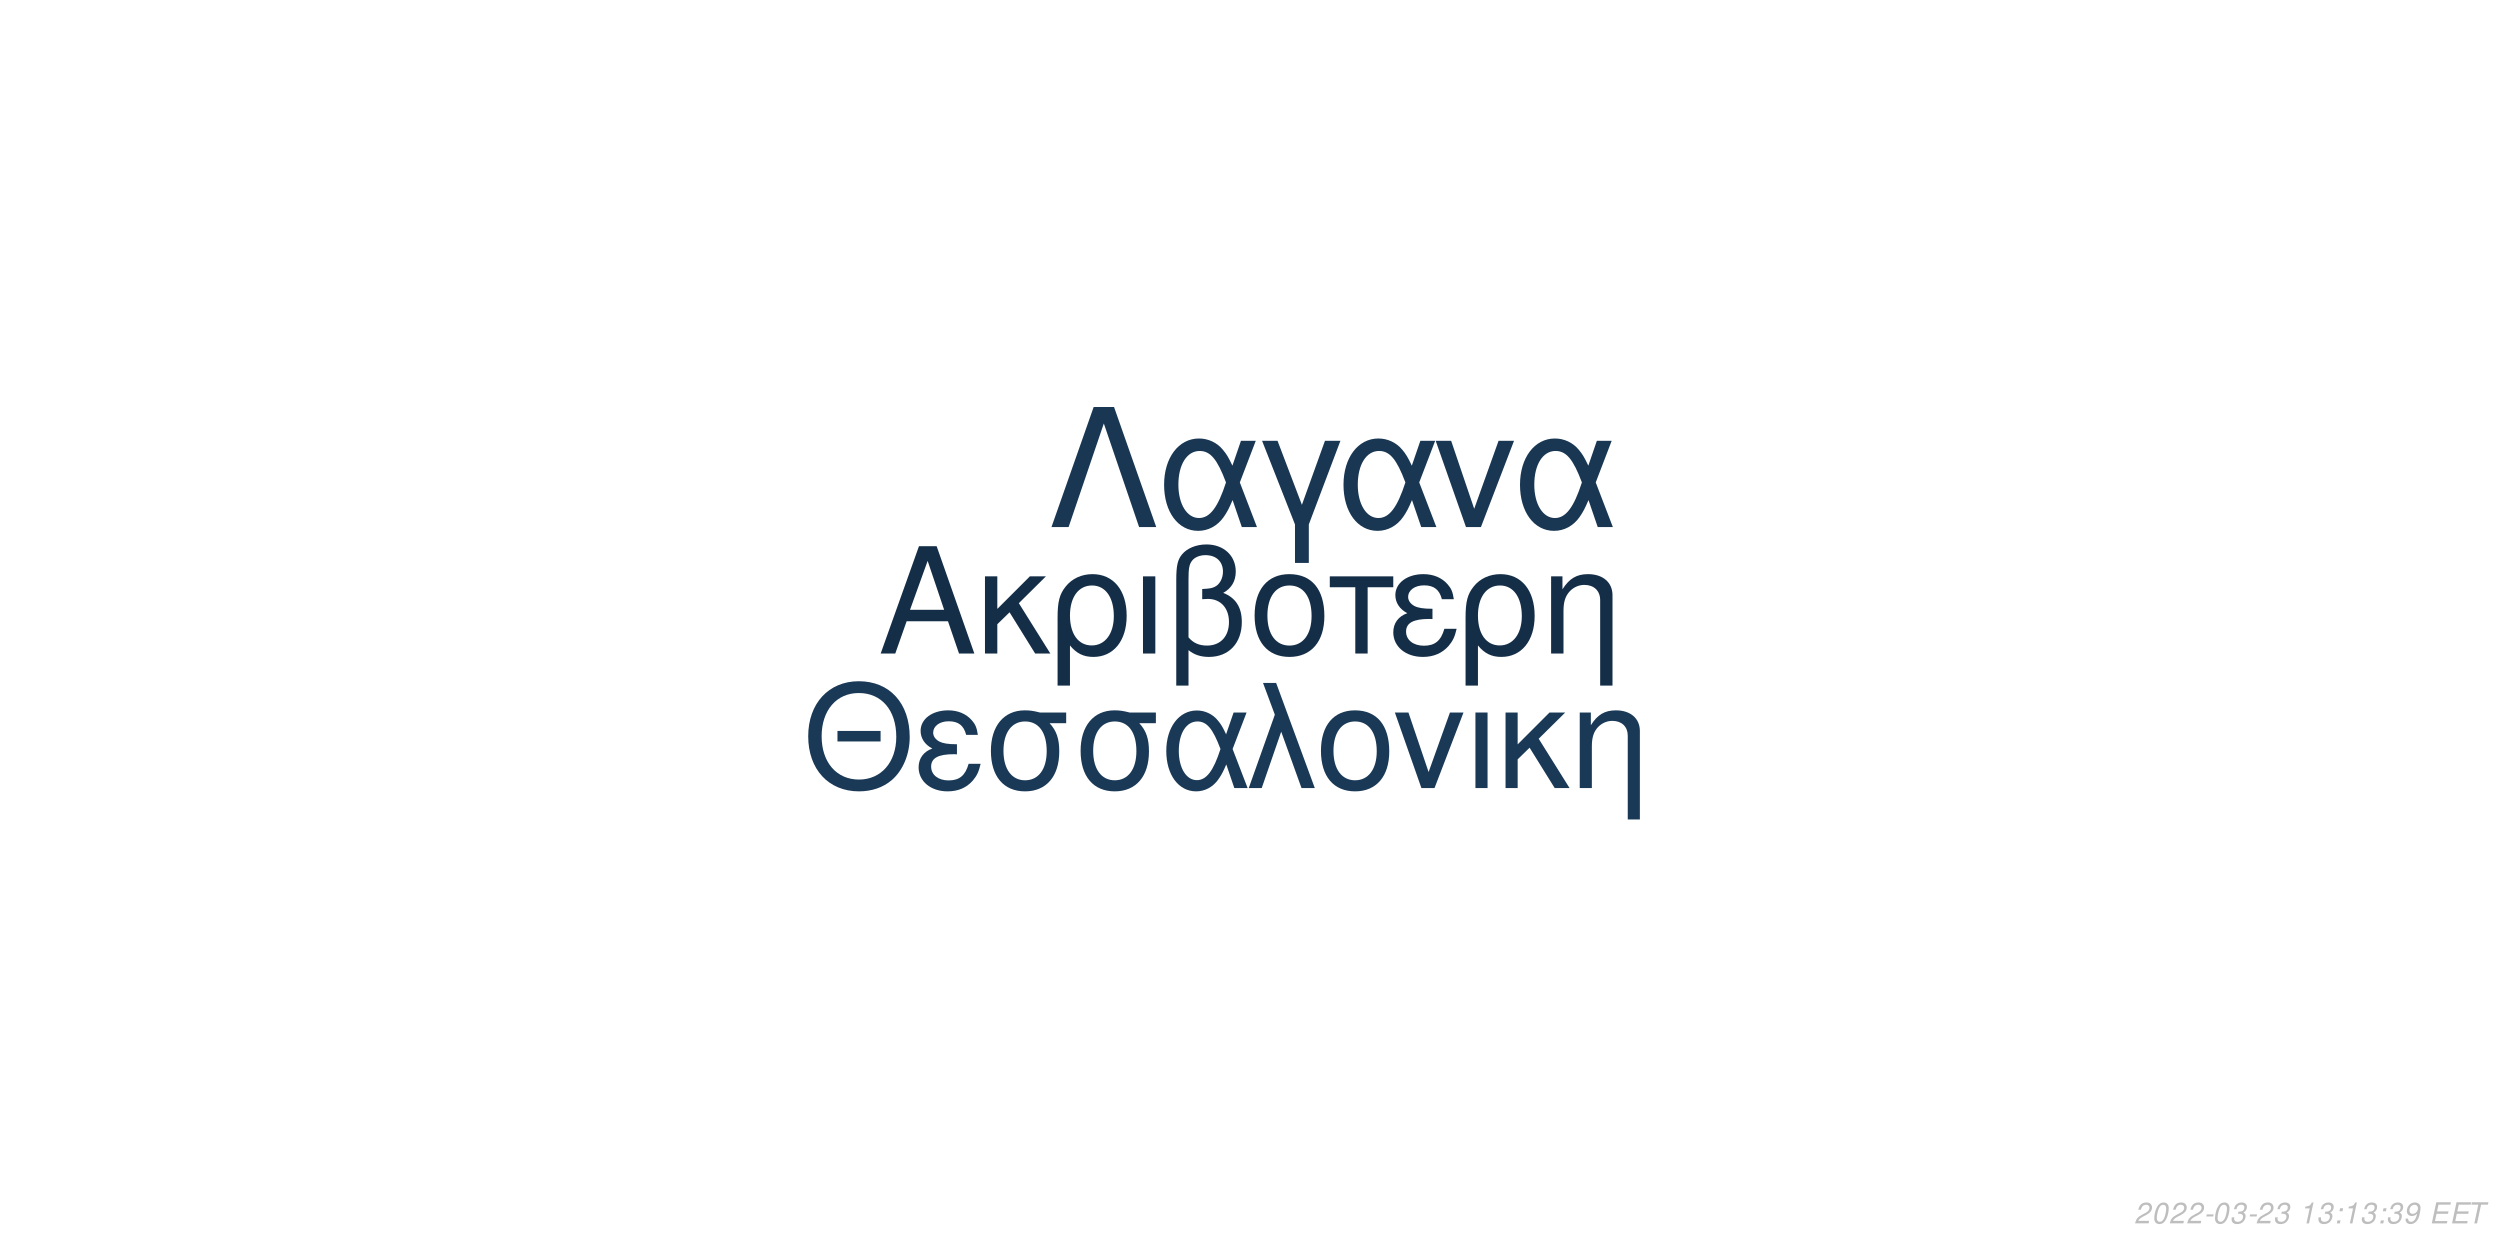
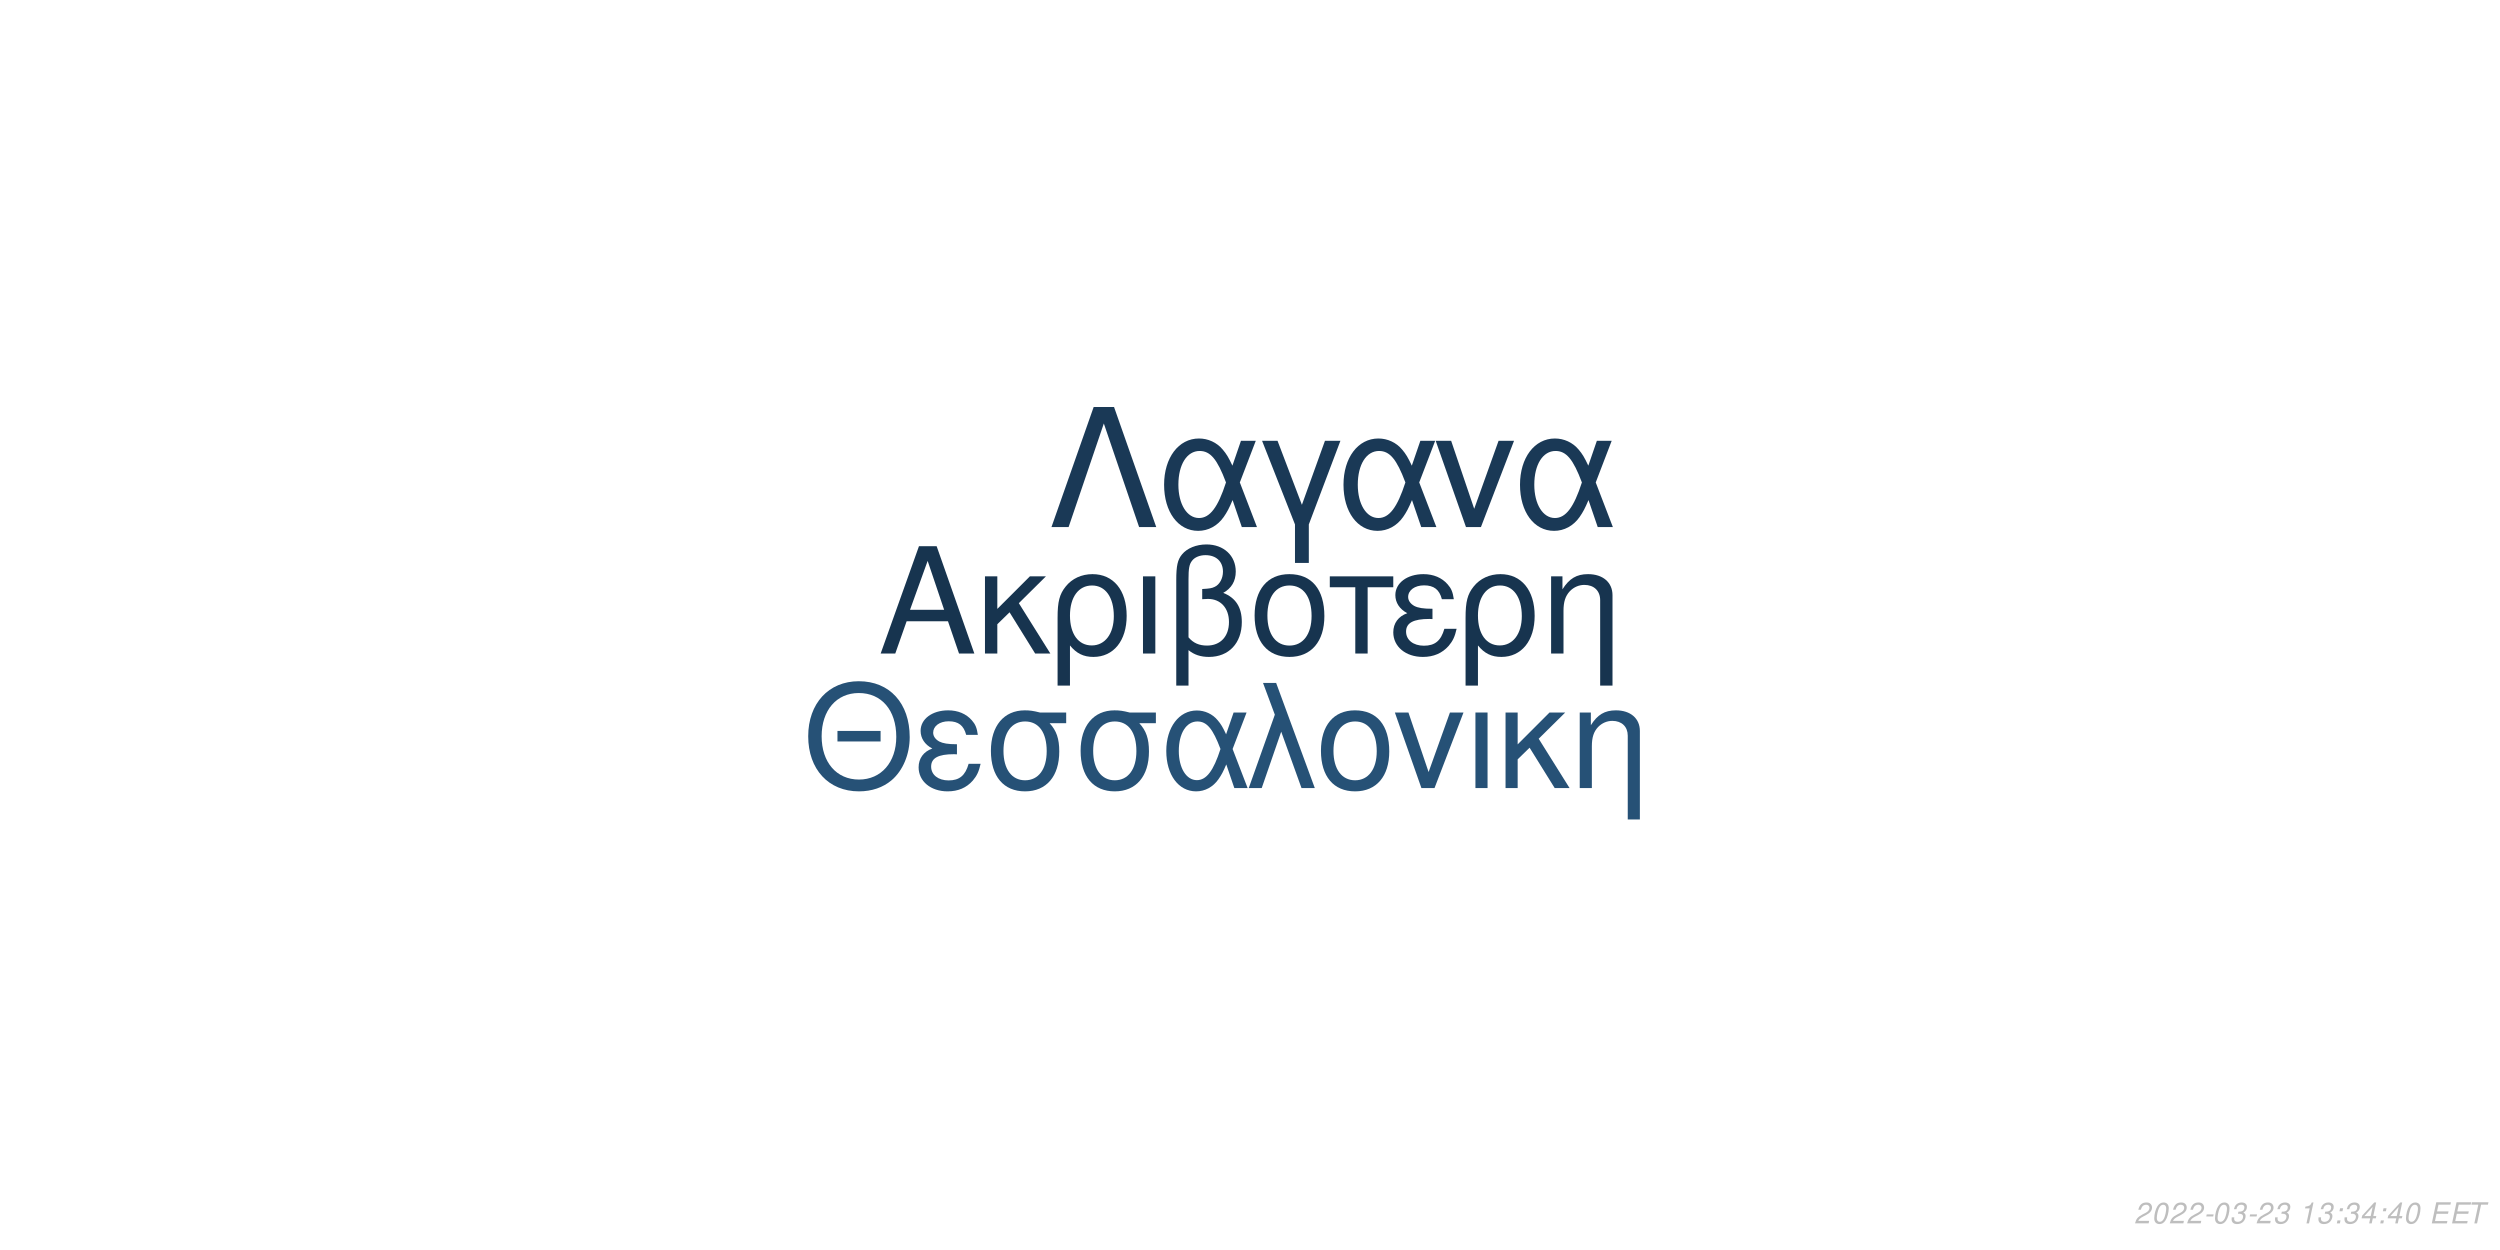
<svg xmlns="http://www.w3.org/2000/svg" xmlns:xlink="http://www.w3.org/1999/xlink" width="864pt" height="432pt" viewBox="0 0 864 432" version="1.1">
  <defs>
    <g>
      <symbol overflow="visible" id="glyph0-0">
        <path style="stroke:none;" d="" />
      </symbol>
      <symbol overflow="visible" id="glyph0-1">
        <path style="stroke:none;" d="M 24.125 -11.141 L 27.938 0 L 33.234 0 L 20.203 -37.094 L 14.094 -37.094 L 0.859 0 L 5.906 0 L 9.828 -11.141 Z M 22.797 -15.109 L 11 -15.109 L 17.094 -32.016 Z M 22.797 -15.109 " />
      </symbol>
      <symbol overflow="visible" id="glyph0-2">
        <path style="stroke:none;" d="M 7.172 -15.422 L 7.172 -26.672 L 2.906 -26.672 L 2.906 0 L 7.172 0 L 7.172 -10.125 L 11.406 -14.25 L 20.25 0 L 25.5 0 L 14.609 -17.406 L 23.969 -26.672 L 18.422 -26.672 Z M 7.172 -15.422 " />
      </symbol>
      <symbol overflow="visible" id="glyph0-3">
        <path style="stroke:none;" d="M 3 11.094 L 7.281 11.094 L 7.281 -2.797 C 9.516 -0.047 11.953 1.172 15.375 1.172 C 22.344 1.172 26.875 -4.422 26.875 -13.031 C 26.875 -21.891 22.297 -27.438 15.062 -27.438 C 11.297 -27.438 7.984 -25.906 5.797 -23.156 C 3.672 -20.516 3 -17.969 3 -12.359 Z M 14.906 -23.516 C 19.547 -23.516 22.438 -19.438 22.438 -12.922 C 22.438 -6.812 19.391 -2.797 14.812 -2.797 C 10.172 -2.797 7.281 -6.766 7.281 -13.125 C 7.281 -19.484 10.234 -23.516 14.906 -23.516 Z M 14.906 -23.516 " />
      </symbol>
      <symbol overflow="visible" id="glyph0-4">
        <path style="stroke:none;" d="M 3.516 0 L 7.781 0 L 7.781 -26.672 L 3.516 -26.672 Z M 3.516 0 " />
      </symbol>
      <symbol overflow="visible" id="glyph0-5">
        <path style="stroke:none;" d="M 4.016 11.094 L 8.25 11.094 L 8.25 -1.172 C 10.172 0.406 12.422 1.172 15.312 1.172 C 22.188 1.172 26.672 -3.609 26.672 -10.891 C 26.672 -15.984 24.578 -19.234 20.25 -20.969 C 23.109 -22.547 24.578 -25.031 24.578 -28.344 C 24.578 -33.844 20.406 -37.703 14.453 -37.703 C 10.938 -37.703 7.734 -36.391 6 -34.25 C 4.484 -32.422 4.016 -30.328 4.016 -25.391 Z M 8.25 -25.656 C 8.25 -29.359 8.5 -30.844 9.469 -32.062 C 10.375 -33.281 12.156 -34 14.094 -34 C 17.812 -34 20.156 -31.812 20.156 -28.297 C 20.156 -25.953 18.984 -23.812 17.297 -23.047 C 16.281 -22.547 15.469 -22.438 12.984 -22.297 L 12.984 -18.781 C 13.734 -18.828 14.344 -18.875 14.969 -18.875 C 19.344 -18.875 22.234 -15.719 22.234 -10.891 C 22.234 -5.906 19.281 -2.75 14.656 -2.75 C 11.953 -2.75 9.922 -3.609 8.25 -5.594 Z M 8.25 -25.656 " />
      </symbol>
      <symbol overflow="visible" id="glyph0-6">
        <path style="stroke:none;" d="M 14.094 -27.438 C 6.562 -27.438 2.094 -22.094 2.094 -13.125 C 2.094 -4.125 6.562 1.172 14.141 1.172 C 21.672 1.172 26.203 -4.172 26.203 -12.922 C 26.203 -22.188 21.828 -27.438 14.094 -27.438 Z M 14.141 -23.516 C 18.938 -23.516 21.781 -19.594 21.781 -12.984 C 21.781 -6.672 18.828 -2.75 14.141 -2.75 C 9.422 -2.75 6.516 -6.672 6.516 -13.125 C 6.516 -19.594 9.422 -23.516 14.141 -23.516 Z M 14.141 -23.516 " />
      </symbol>
      <symbol overflow="visible" id="glyph0-7">
        <path style="stroke:none;" d="M 7.891 0 L 12.156 0 L 12.156 -22.906 L 21.016 -22.906 L 21.016 -26.672 L -0.922 -26.672 L -0.922 -22.906 L 7.891 -22.906 Z M 7.891 0 " />
      </symbol>
      <symbol overflow="visible" id="glyph0-8">
        <path style="stroke:none;" d="M 14.562 -15.469 C 11.344 -15.469 9.562 -15.781 8.297 -16.438 C 6.922 -17.203 6.156 -18.328 6.156 -19.547 C 6.156 -21.891 8.453 -23.562 11.656 -23.562 C 15.062 -23.562 16.953 -22.094 17.812 -18.781 L 21.938 -18.781 C 21.578 -21.266 21.062 -22.5 19.797 -23.922 C 17.812 -26.203 14.906 -27.438 11.453 -27.438 C 5.797 -27.438 1.734 -24.375 1.734 -20.203 C 1.734 -17.609 3.156 -15.375 5.859 -13.938 C 2.797 -12.875 1.016 -10.484 1.016 -7.328 C 1.016 -2.391 5.297 1.172 11.25 1.172 C 14.969 1.172 17.906 -0.109 20.156 -2.641 C 21.578 -4.328 22.297 -5.797 22.906 -8.547 L 18.672 -8.547 C 17.5 -4.422 15.422 -2.703 11.609 -2.703 C 7.938 -2.703 5.438 -4.688 5.438 -7.578 C 5.438 -10.578 7.938 -11.953 13.484 -11.953 C 13.641 -11.953 14.094 -11.953 14.562 -11.906 Z M 14.562 -15.469 " />
      </symbol>
      <symbol overflow="visible" id="glyph0-9">
        <path style="stroke:none;" d="M 3.562 -26.672 L 3.562 0 L 7.844 0 L 7.844 -14.703 C 7.844 -17.906 8.5 -19.891 10.031 -21.531 C 11.406 -22.953 13.188 -23.719 15.062 -23.719 C 18.375 -23.719 20.516 -21.672 20.516 -18.469 L 20.516 11.094 L 24.781 11.094 L 24.781 -20.156 C 24.781 -24.578 21.469 -27.438 16.328 -27.438 C 12.359 -27.438 9.828 -25.906 7.484 -22.188 L 7.484 -26.672 Z M 3.562 -26.672 " />
      </symbol>
      <symbol overflow="visible" id="glyph1-0">
        <path style="stroke:none;" d="" />
      </symbol>
      <symbol overflow="visible" id="glyph1-1">
        <path style="stroke:none;" d="M 26.859 -19.734 L 11.953 -19.734 L 11.953 -16.094 L 26.859 -16.094 Z M 19.328 -36.922 C 8.922 -36.922 1.844 -29.25 1.844 -17.891 C 1.844 -6.484 8.875 1.141 19.391 1.141 C 23.812 1.141 27.703 -0.203 30.641 -2.688 C 34.578 -6.031 36.922 -11.656 36.922 -17.594 C 36.922 -29.297 30 -36.922 19.328 -36.922 Z M 19.328 -32.844 C 27.203 -32.844 32.281 -26.906 32.281 -17.688 C 32.281 -8.922 27.062 -2.938 19.391 -2.938 C 11.609 -2.938 6.484 -8.922 6.484 -17.891 C 6.484 -26.859 11.609 -32.844 19.328 -32.844 Z M 19.328 -32.844 " />
      </symbol>
      <symbol overflow="visible" id="glyph1-2">
        <path style="stroke:none;" d="M 14.25 -15.141 C 11.109 -15.141 9.375 -15.453 8.125 -16.094 C 6.781 -16.844 6.031 -17.938 6.031 -19.141 C 6.031 -21.422 8.266 -23.078 11.406 -23.078 C 14.75 -23.078 16.594 -21.625 17.438 -18.391 L 21.469 -18.391 C 21.125 -20.828 20.625 -22.031 19.391 -23.422 C 17.438 -25.656 14.594 -26.859 11.219 -26.859 C 5.688 -26.859 1.688 -23.875 1.688 -19.781 C 1.688 -17.234 3.094 -15.047 5.734 -13.656 C 2.734 -12.609 1 -10.266 1 -7.172 C 1 -2.344 5.188 1.141 11.016 1.141 C 14.656 1.141 17.547 -0.094 19.734 -2.594 C 21.125 -4.234 21.828 -5.688 22.422 -8.375 L 18.281 -8.375 C 17.141 -4.328 15.094 -2.641 11.359 -2.641 C 7.766 -2.641 5.328 -4.578 5.328 -7.422 C 5.328 -10.359 7.766 -11.703 13.203 -11.703 C 13.359 -11.703 13.797 -11.703 14.25 -11.656 Z M 14.25 -15.141 " />
      </symbol>
      <symbol overflow="visible" id="glyph1-3">
        <path style="stroke:none;" d="M 29 -26.109 L 19.938 -26.109 C 17.594 -26.703 16.438 -26.859 14.703 -26.859 C 7.469 -26.859 2.984 -21.469 2.984 -12.859 C 2.984 -4.031 7.375 1.141 14.797 1.141 C 22.172 1.141 26.609 -4.078 26.609 -12.656 C 26.609 -17.047 25.656 -19.828 23.266 -22.422 L 29 -22.422 Z M 14.797 -23.016 C 19.531 -23.016 22.266 -19.234 22.266 -12.75 C 22.266 -6.531 19.438 -2.688 14.797 -2.688 C 10.172 -2.688 7.328 -6.531 7.328 -12.859 C 7.328 -19.188 10.172 -23.016 14.797 -23.016 Z M 14.797 -23.016 " />
      </symbol>
      <symbol overflow="visible" id="glyph1-4">
        <path style="stroke:none;" d="M 29.344 -26.109 L 24.859 -26.109 L 22.266 -18.578 C 21.125 -21.031 20.484 -22.125 19.328 -23.469 C 17.547 -25.609 14.906 -26.812 12.156 -26.812 C 5.984 -26.812 1.594 -20.984 1.594 -12.812 C 1.594 -4.578 5.828 1.141 11.906 1.141 C 14.953 1.141 17.734 -0.344 19.625 -3.047 C 20.672 -4.531 21.281 -5.688 22.328 -8.172 L 25.109 0 L 29.703 0 L 24.516 -13.5 Z M 20.328 -13.5 C 17.891 -5.922 15.453 -2.734 12.156 -2.734 C 8.516 -2.734 5.922 -6.922 5.922 -12.812 C 5.922 -18.938 8.516 -23.016 12.359 -23.016 C 15.594 -23.016 17.688 -20.531 20.328 -13.5 Z M 20.328 -13.5 " />
      </symbol>
      <symbol overflow="visible" id="glyph1-5">
        <path style="stroke:none;" d="M 1.094 0 L 5.578 0 L 12.312 -19.484 L 19.328 0 L 23.922 0 L 10.562 -36.328 L 6.031 -36.328 L 10.109 -25.359 Z M 1.094 0 " />
      </symbol>
      <symbol overflow="visible" id="glyph1-6">
        <path style="stroke:none;" d="M 13.797 -26.859 C 6.422 -26.859 2.047 -21.625 2.047 -12.859 C 2.047 -4.031 6.422 1.141 13.859 1.141 C 21.234 1.141 25.656 -4.078 25.656 -12.656 C 25.656 -21.719 21.375 -26.859 13.797 -26.859 Z M 13.859 -23.016 C 18.531 -23.016 21.328 -19.188 21.328 -12.703 C 21.328 -6.531 18.438 -2.688 13.859 -2.688 C 9.219 -2.688 6.375 -6.531 6.375 -12.859 C 6.375 -19.188 9.219 -23.016 13.859 -23.016 Z M 13.859 -23.016 " />
      </symbol>
      <symbol overflow="visible" id="glyph1-7">
        <path style="stroke:none;" d="M 14.297 0 L 24.312 -26.109 L 19.625 -26.109 L 12.25 -5.531 L 5.281 -26.109 L 0.594 -26.109 L 9.766 0 Z M 14.297 0 " />
      </symbol>
      <symbol overflow="visible" id="glyph1-8">
        <path style="stroke:none;" d="M 3.438 0 L 7.625 0 L 7.625 -26.109 L 3.438 -26.109 Z M 3.438 0 " />
      </symbol>
      <symbol overflow="visible" id="glyph1-9">
        <path style="stroke:none;" d="M 7.031 -15.094 L 7.031 -26.109 L 2.844 -26.109 L 2.844 0 L 7.031 0 L 7.031 -9.922 L 11.156 -13.953 L 19.828 0 L 24.969 0 L 14.297 -17.047 L 23.469 -26.109 L 18.031 -26.109 Z M 7.031 -15.094 " />
      </symbol>
      <symbol overflow="visible" id="glyph1-10">
        <path style="stroke:none;" d="M 3.484 -26.109 L 3.484 0 L 7.672 0 L 7.672 -14.406 C 7.672 -17.547 8.328 -19.484 9.812 -21.078 C 11.156 -22.469 12.906 -23.219 14.75 -23.219 C 17.984 -23.219 20.078 -21.234 20.078 -18.094 L 20.078 10.859 L 24.266 10.859 L 24.266 -19.734 C 24.266 -24.062 21.031 -26.859 16 -26.859 C 12.109 -26.859 9.609 -25.359 7.328 -21.719 L 7.328 -26.109 Z M 3.484 -26.109 " />
      </symbol>
      <symbol overflow="visible" id="glyph2-0">
        <path style="stroke:none;" d="" />
      </symbol>
      <symbol overflow="visible" id="glyph2-1">
        <path style="stroke:none;" d="M 22.531 -41.484 L 15.484 -41.484 L 0.906 0 L 6.828 0 L 19 -35.797 L 31.188 0 L 37.109 0 Z M 22.531 -41.484 " />
      </symbol>
      <symbol overflow="visible" id="glyph2-2">
        <path style="stroke:none;" d="M 33.516 -29.812 L 28.391 -29.812 L 25.438 -21.219 C 24.125 -24.016 23.391 -25.266 22.078 -26.797 C 20.031 -29.25 17.016 -30.609 13.891 -30.609 C 6.828 -30.609 1.828 -23.953 1.828 -14.625 C 1.828 -5.234 6.656 1.312 13.594 1.312 C 17.078 1.312 20.266 -0.391 22.422 -3.469 C 23.609 -5.172 24.297 -6.484 25.5 -9.328 L 28.688 0 L 33.922 0 L 28 -15.422 Z M 23.219 -15.422 C 20.422 -6.766 17.641 -3.125 13.891 -3.125 C 9.734 -3.125 6.766 -7.906 6.766 -14.625 C 6.766 -21.625 9.734 -26.297 14.109 -26.297 C 17.812 -26.297 20.203 -23.453 23.219 -15.422 Z M 23.219 -15.422 " />
      </symbol>
      <symbol overflow="visible" id="glyph2-3">
        <path style="stroke:none;" d="M 12.062 12.406 L 16.844 12.406 L 16.844 -0.906 L 27.766 -29.812 L 22.422 -29.812 L 14.453 -7.688 L 6.031 -29.812 L 0.688 -29.812 L 12.062 -0.906 Z M 12.062 12.406 " />
      </symbol>
      <symbol overflow="visible" id="glyph2-4">
        <path style="stroke:none;" d="M 16.328 0 L 27.766 -29.812 L 22.422 -29.812 L 14 -6.312 L 6.031 -29.812 L 0.688 -29.812 L 11.156 0 Z M 16.328 0 " />
      </symbol>
      <symbol overflow="visible" id="glyph3-0">
        <path style="stroke:none;" d="" />
      </symbol>
      <symbol overflow="visible" id="glyph3-1">
        <path style="stroke:none;" d="M 5.234 -0.875 L 1.469 -0.875 C 1.641 -1.375 2.203 -1.891 3.109 -2.344 L 4.234 -2.938 C 5.562 -3.625 6.219 -4.469 6.219 -5.484 C 6.219 -5.938 6.062 -6.359 5.797 -6.656 C 5.469 -7.047 4.984 -7.234 4.312 -7.234 C 2.766 -7.234 1.891 -6.453 1.484 -4.734 L 2.375 -4.734 C 2.484 -5.188 2.609 -5.484 2.797 -5.75 C 3.094 -6.203 3.609 -6.453 4.188 -6.453 C 4.891 -6.453 5.344 -6.031 5.344 -5.375 C 5.344 -4.703 4.859 -4.094 4.016 -3.656 L 2.984 -3.125 C 1.234 -2.188 0.797 -1.656 0.344 -0.016 L 5.047 -0.016 Z M 5.234 -0.875 " />
      </symbol>
      <symbol overflow="visible" id="glyph3-2">
        <path style="stroke:none;" d="M 4.203 -7.234 C 3.375 -7.234 2.688 -6.812 2.125 -5.984 C 1.484 -5.047 0.984 -3.188 0.984 -1.734 C 0.984 -1.109 1.172 -0.562 1.484 -0.266 C 1.797 0.047 2.281 0.234 2.766 0.234 C 3.625 0.234 4.281 -0.156 4.859 -1.016 C 5.516 -1.953 6 -3.797 6 -5.266 C 6 -6.5 5.328 -7.234 4.203 -7.234 Z M 4.094 -6.453 C 4.734 -6.453 5.125 -5.984 5.125 -5.156 C 5.125 -4.203 4.781 -2.625 4.406 -1.812 C 3.984 -0.938 3.516 -0.547 2.875 -0.547 C 2.25 -0.547 1.875 -1.031 1.875 -1.828 C 1.875 -2.797 2.203 -4.344 2.594 -5.203 C 2.984 -6.047 3.453 -6.453 4.094 -6.453 Z M 4.094 -6.453 " />
      </symbol>
      <symbol overflow="visible" id="glyph3-3">
        <path style="stroke:none;" d="M 3.516 -3.125 L 1.125 -3.125 L 0.969 -2.406 L 3.359 -2.406 Z M 3.516 -3.125 " />
      </symbol>
      <symbol overflow="visible" id="glyph3-4">
        <path style="stroke:none;" d="M 2.922 -3.312 C 3.125 -3.344 3.234 -3.344 3.375 -3.344 C 4.203 -3.344 4.688 -3 4.688 -2.406 C 4.688 -1.312 3.906 -0.547 2.781 -0.547 C 2.047 -0.547 1.594 -0.938 1.594 -1.562 C 1.594 -1.719 1.609 -1.844 1.656 -2.094 L 0.766 -2.094 C 0.734 -1.797 0.719 -1.641 0.719 -1.469 C 0.719 -0.375 1.406 0.234 2.641 0.234 C 3.547 0.234 4.297 -0.078 4.812 -0.656 C 5.266 -1.156 5.562 -1.875 5.562 -2.547 C 5.562 -3.125 5.344 -3.453 4.797 -3.734 C 5.641 -4.234 6.016 -4.844 6.016 -5.734 C 6.016 -6.656 5.312 -7.234 4.203 -7.234 C 3.375 -7.234 2.672 -6.938 2.188 -6.375 C 1.891 -6.031 1.703 -5.641 1.516 -4.906 L 2.391 -4.906 C 2.5 -5.359 2.594 -5.594 2.734 -5.812 C 3.047 -6.234 3.516 -6.453 4.078 -6.453 C 4.734 -6.453 5.141 -6.125 5.141 -5.578 C 5.141 -5.188 5.016 -4.797 4.797 -4.547 C 4.516 -4.234 4 -4.062 3.266 -4.062 L 3.078 -4.062 Z M 2.922 -3.312 " />
      </symbol>
      <symbol overflow="visible" id="glyph3-5">
        <path style="stroke:none;" d="" />
      </symbol>
      <symbol overflow="visible" id="glyph3-6">
        <path style="stroke:none;" d="M 3.703 -5.188 L 2.594 0 L 3.469 0 L 5.016 -7.234 L 4.438 -7.234 C 3.906 -6.156 3.688 -6.016 2.234 -5.812 L 2.109 -5.188 Z M 3.703 -5.188 " />
      </symbol>
      <symbol overflow="visible" id="glyph3-7">
        <path style="stroke:none;" d="M 2.359 -1.031 L 1.312 -1.031 L 1.094 0 L 2.141 0 Z M 3.266 -5.234 L 2.219 -5.234 L 2 -4.203 L 3.047 -4.203 Z M 3.266 -5.234 " />
      </symbol>
      <symbol overflow="visible" id="glyph3-8">
-         <path style="stroke:none;" d="M 0.844 -1.656 C 0.844 -1.547 0.844 -1.438 0.844 -1.375 C 0.844 -0.406 1.531 0.234 2.578 0.234 C 3.203 0.234 3.766 0.016 4.297 -0.438 C 4.938 -1 5.312 -1.656 5.594 -2.719 C 5.844 -3.672 6.016 -4.766 6.016 -5.375 C 6.016 -5.844 5.844 -6.328 5.547 -6.656 C 5.203 -7.031 4.703 -7.234 4.062 -7.234 C 2.516 -7.234 1.297 -5.938 1.297 -4.266 C 1.297 -3.203 1.984 -2.547 3.047 -2.547 C 3.484 -2.547 3.953 -2.672 4.281 -2.891 C 4.406 -2.984 4.547 -3.078 4.828 -3.344 C 4.438 -1.484 3.703 -0.547 2.703 -0.547 C 2.109 -0.547 1.719 -0.938 1.719 -1.547 L 1.719 -1.656 Z M 3.953 -6.453 C 4.625 -6.453 5.141 -5.953 5.141 -5.281 C 5.141 -4.188 4.312 -3.312 3.297 -3.312 C 2.594 -3.312 2.172 -3.734 2.172 -4.453 C 2.172 -5.562 2.984 -6.453 3.953 -6.453 Z M 3.953 -6.453 " />
+         <path style="stroke:none;" d="M 3.625 -1.75 L 3.266 0 L 4.141 0 L 4.516 -1.75 L 5.562 -1.75 L 5.734 -2.531 L 4.688 -2.531 L 5.688 -7.234 L 5.016 -7.234 L 0.844 -2.672 L 0.641 -1.75 Z M 3.797 -2.531 L 1.594 -2.531 L 4.469 -5.703 Z M 3.797 -2.531 " />
      </symbol>
      <symbol overflow="visible" id="glyph3-9">
        <path style="stroke:none;" d="M 2.547 -3.312 L 6.5 -3.312 L 6.688 -4.141 L 2.719 -4.141 L 3.219 -6.469 L 7.344 -6.469 L 7.516 -7.297 L 2.453 -7.297 L 0.906 0 L 6.125 0 L 6.297 -0.812 L 2.016 -0.812 Z M 2.547 -3.312 " />
      </symbol>
      <symbol overflow="visible" id="glyph3-10">
        <path style="stroke:none;" d="M 4.938 -6.469 L 7.312 -6.469 L 7.484 -7.297 L 1.75 -7.297 L 1.578 -6.469 L 3.984 -6.469 L 2.609 0 L 3.547 0 Z M 4.938 -6.469 " />
      </symbol>
    </g>
  </defs>
  <g id="surface1">
    <rect x="0" y="0" width="864" height="432" style="fill:rgb(100%,100%,100%);fill-opacity:1;stroke:none;" />
-     <g style="fill:rgb(8.235%,18.039%,28.235%);fill-opacity:1;">
+     <g style="fill:rgb(9.02%,20.392%,30.98%);fill-opacity:1;">
      <use xlink:href="#glyph0-1" x="303.5" y="225.861" />
      <use xlink:href="#glyph0-2" x="337.5" y="225.861" />
      <use xlink:href="#glyph0-3" x="362.5" y="225.861" />
      <use xlink:href="#glyph0-4" x="391.5" y="225.861" />
      <use xlink:href="#glyph0-5" x="402.5" y="225.861" />
      <use xlink:href="#glyph0-6" x="431.5" y="225.861" />
      <use xlink:href="#glyph0-7" x="460.5" y="225.861" />
      <use xlink:href="#glyph0-8" x="480.5" y="225.861" />
      <use xlink:href="#glyph0-3" x="503.5" y="225.861" />
      <use xlink:href="#glyph0-9" x="532.5" y="225.861" />
    </g>
-     <g style="fill:rgb(10.196%,22.353%,33.725%);fill-opacity:1;">
+     <g style="fill:rgb(14.902%,31.765%,46.275%);fill-opacity:1;">
      <use xlink:href="#glyph1-1" x="277.473" y="272.354" />
      <use xlink:href="#glyph1-2" x="316.473" y="272.354" />
      <use xlink:href="#glyph1-3" x="339.473" y="272.354" />
      <use xlink:href="#glyph1-3" x="370.473" y="272.354" />
      <use xlink:href="#glyph1-4" x="401.473" y="272.354" />
      <use xlink:href="#glyph1-5" x="430.473" y="272.354" />
      <use xlink:href="#glyph1-6" x="454.473" y="272.354" />
      <use xlink:href="#glyph1-7" x="481.473" y="272.354" />
      <use xlink:href="#glyph1-8" x="506.473" y="272.354" />
      <use xlink:href="#glyph1-9" x="517.473" y="272.354" />
      <use xlink:href="#glyph1-10" x="542.473" y="272.354" />
    </g>
-     <g style="fill:rgb(9.804%,21.569%,32.549%);fill-opacity:1;">
+     <g style="fill:rgb(10.196%,22.353%,33.725%);fill-opacity:1;">
      <use xlink:href="#glyph2-1" x="362.484" y="182.152" />
      <use xlink:href="#glyph2-2" x="400.484" y="182.152" />
      <use xlink:href="#glyph2-3" x="435.484" y="182.152" />
      <use xlink:href="#glyph2-2" x="462.484" y="182.152" />
      <use xlink:href="#glyph2-4" x="495.484" y="182.152" />
      <use xlink:href="#glyph2-2" x="523.484" y="182.152" />
    </g>
    <g style="fill:rgb(74.51%,74.51%,74.51%);fill-opacity:1;">
      <use xlink:href="#glyph3-1" x="737.52" y="422.81" />
      <use xlink:href="#glyph3-2" x="743.52" y="422.81" />
      <use xlink:href="#glyph3-1" x="749.52" y="422.81" />
      <use xlink:href="#glyph3-1" x="755.52" y="422.81" />
      <use xlink:href="#glyph3-3" x="761.52" y="422.81" />
      <use xlink:href="#glyph3-2" x="764.52" y="422.81" />
      <use xlink:href="#glyph3-4" x="770.52" y="422.81" />
      <use xlink:href="#glyph3-3" x="776.52" y="422.81" />
      <use xlink:href="#glyph3-1" x="779.52" y="422.81" />
      <use xlink:href="#glyph3-4" x="785.52" y="422.81" />
      <use xlink:href="#glyph3-5" x="791.52" y="422.81" />
      <use xlink:href="#glyph3-6" x="794.52" y="422.81" />
      <use xlink:href="#glyph3-4" x="800.52" y="422.81" />
      <use xlink:href="#glyph3-7" x="806.52" y="422.81" />
-       <use xlink:href="#glyph3-6" x="809.52" y="422.81" />
-       <use xlink:href="#glyph3-4" x="815.52" y="422.81" />
+       <use xlink:href="#glyph3-4" x="809.52" y="422.81" />
+       <use xlink:href="#glyph3-8" x="815.52" y="422.81" />
      <use xlink:href="#glyph3-7" x="821.52" y="422.81" />
-       <use xlink:href="#glyph3-4" x="824.52" y="422.81" />
-       <use xlink:href="#glyph3-8" x="830.52" y="422.81" />
+       <use xlink:href="#glyph3-8" x="824.52" y="422.81" />
+       <use xlink:href="#glyph3-2" x="830.52" y="422.81" />
      <use xlink:href="#glyph3-5" x="836.52" y="422.81" />
      <use xlink:href="#glyph3-9" x="839.52" y="422.81" />
      <use xlink:href="#glyph3-9" x="846.52" y="422.81" />
      <use xlink:href="#glyph3-10" x="852.52" y="422.81" />
    </g>
  </g>
</svg>
